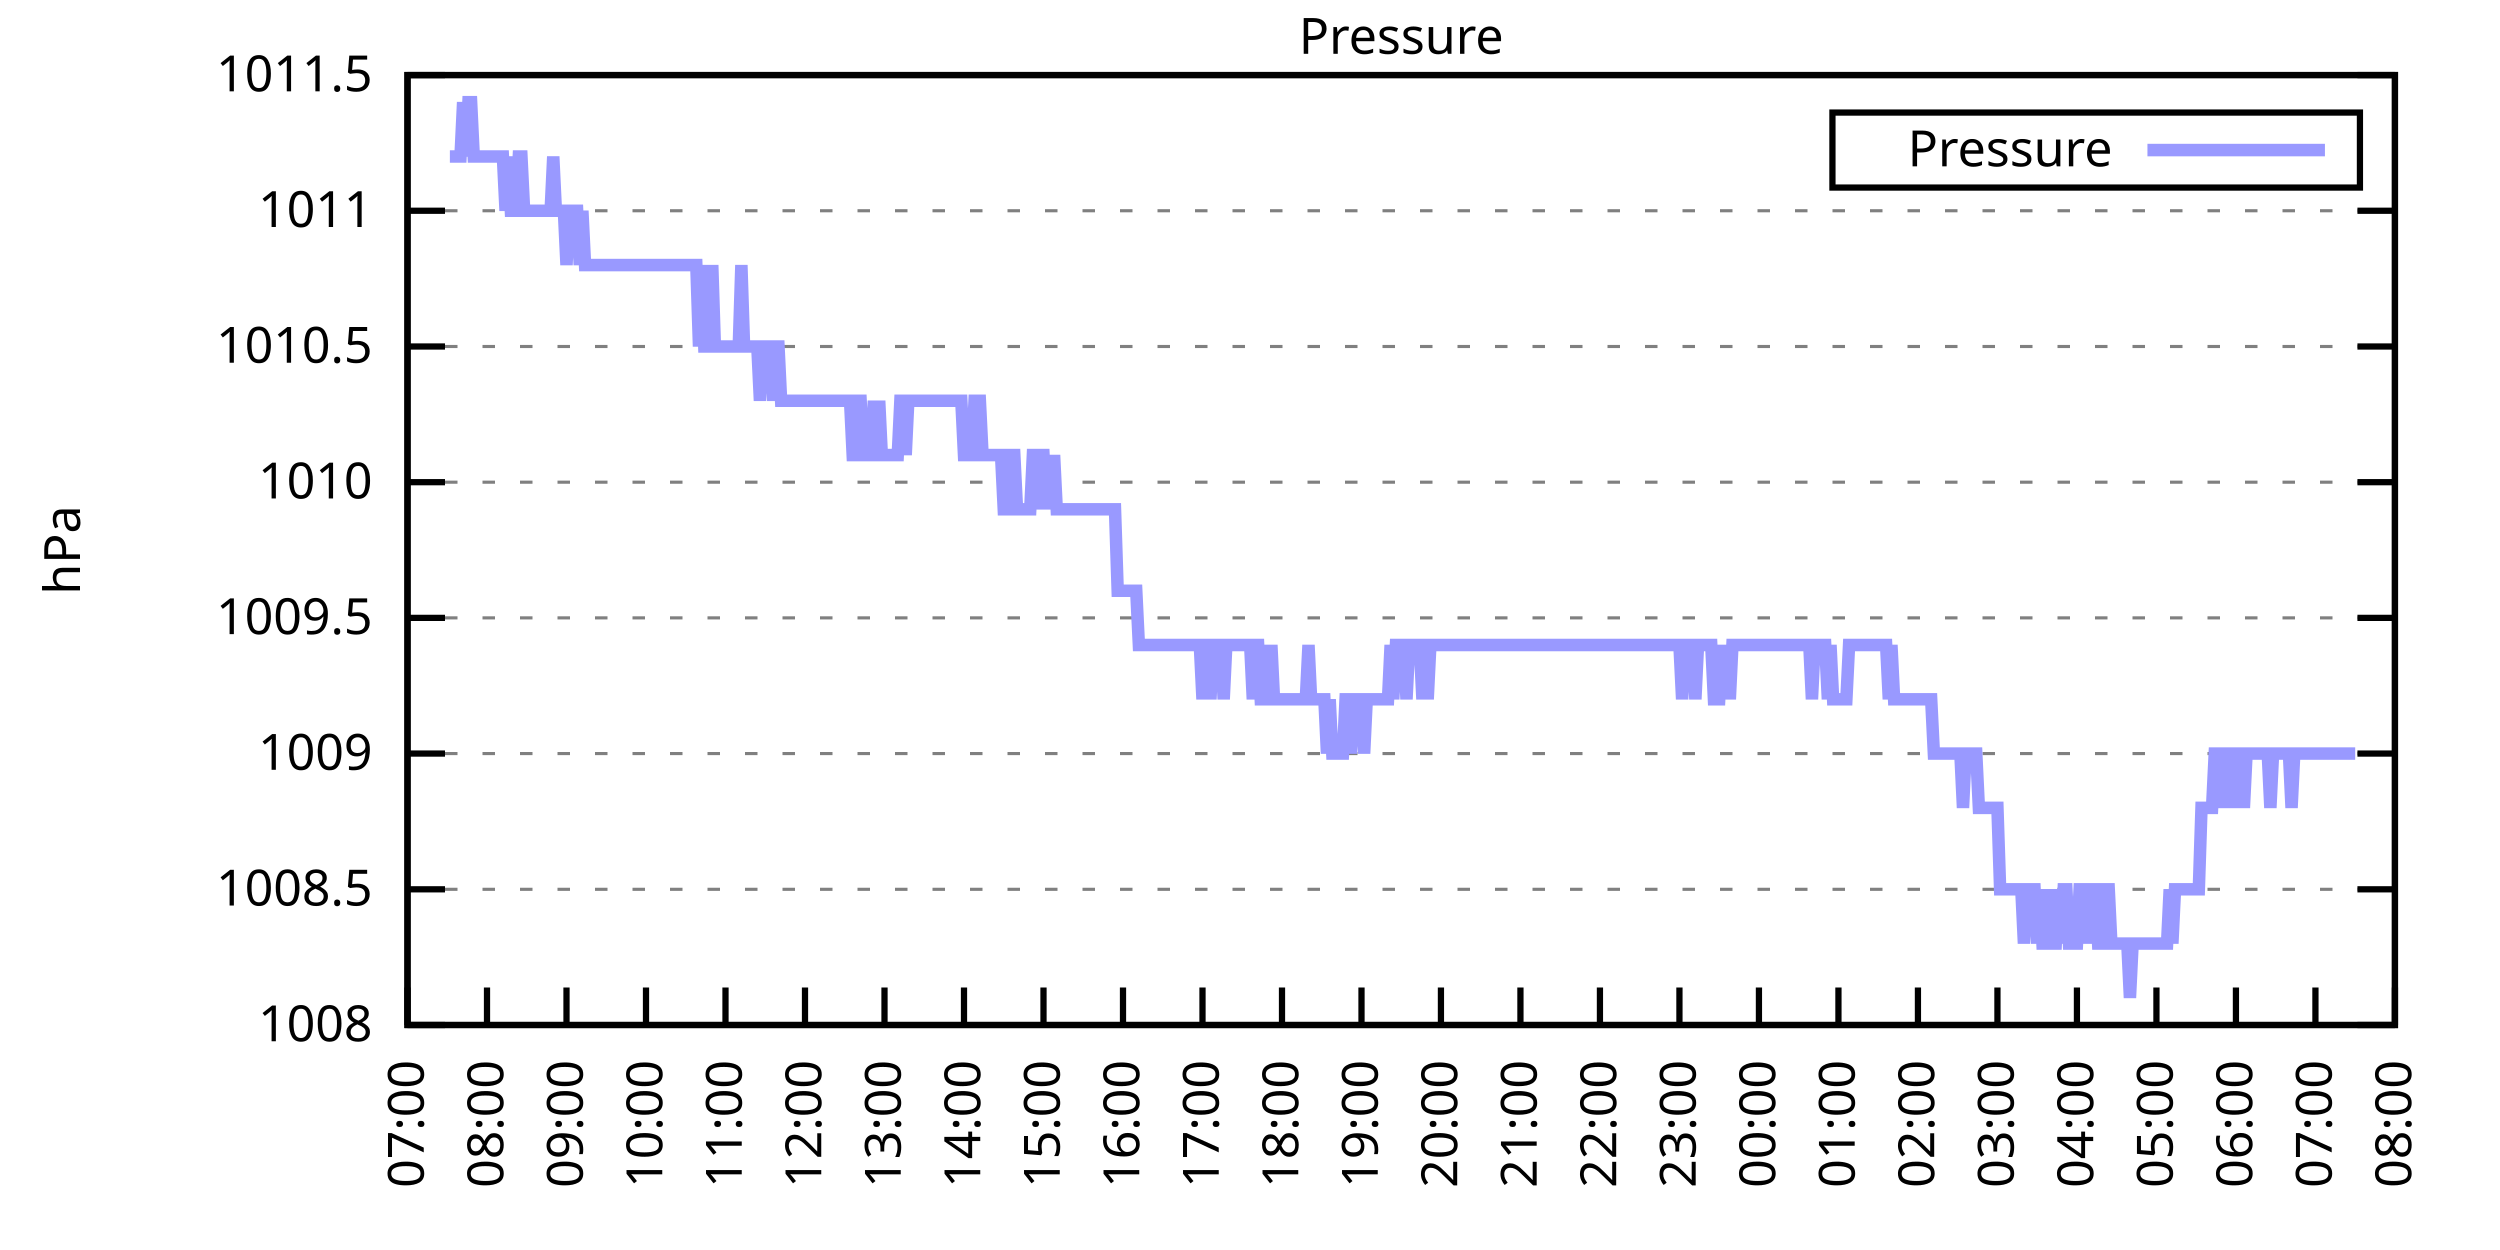
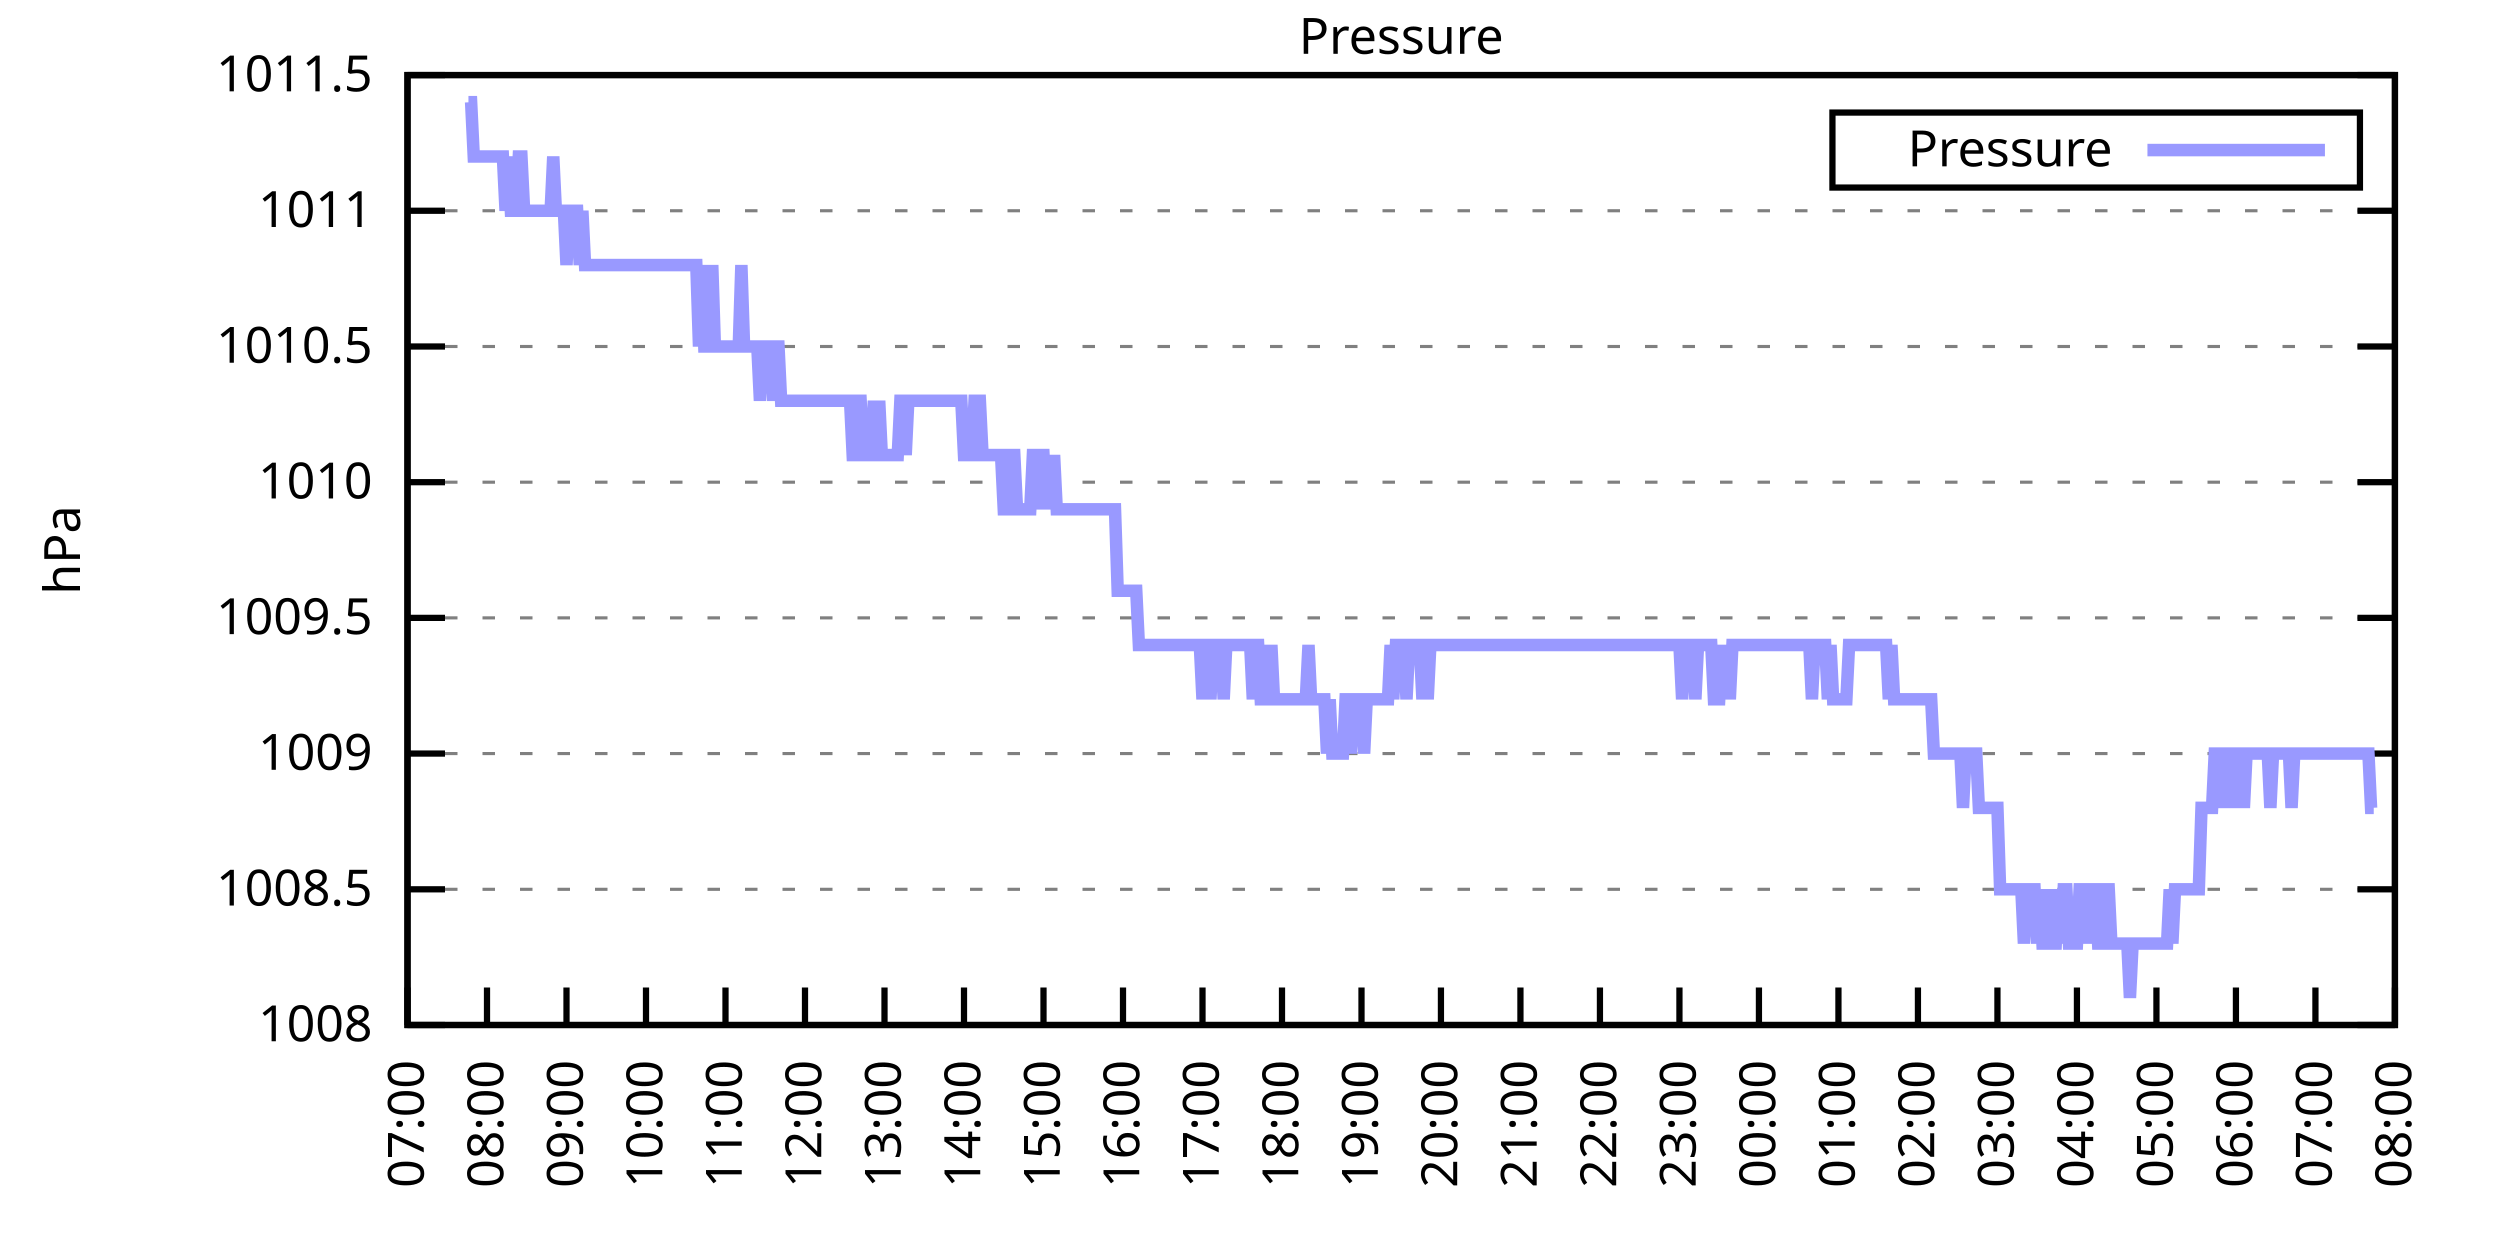
<svg xmlns="http://www.w3.org/2000/svg" xmlns:xlink="http://www.w3.org/1999/xlink" width="400" height="200" viewBox="0 0 400 200">
  <g id="gnuplot_canvas">
    <rect x="0" y="0" width="400" height="200" fill="none" />
    <defs>
      <circle id="gpDot" r="0.5" stroke-width="0.5" stroke="currentColor" />
      <path id="gpPt0" stroke-width="0.333" stroke="currentColor" d="M-1,0 h2 M0,-1 v2" />
      <path id="gpPt1" stroke-width="0.333" stroke="currentColor" d="M-1,-1 L1,1 M1,-1 L-1,1" />
      <path id="gpPt2" stroke-width="0.333" stroke="currentColor" d="M-1,0 L1,0 M0,-1 L0,1 M-1,-1 L1,1 M-1,1 L1,-1" />
      <rect id="gpPt3" stroke-width="0.333" stroke="currentColor" x="-1" y="-1" width="2" height="2" />
      <rect id="gpPt4" stroke-width="0.333" stroke="currentColor" fill="currentColor" x="-1" y="-1" width="2" height="2" />
      <circle id="gpPt5" stroke-width="0.333" stroke="currentColor" cx="0" cy="0" r="1" />
      <use xlink:href="#gpPt5" id="gpPt6" fill="currentColor" stroke="none" />
      <path id="gpPt7" stroke-width="0.333" stroke="currentColor" d="M0,-1.33 L-1.33,0.67 L1.33,0.67 z" />
      <use xlink:href="#gpPt7" id="gpPt8" fill="currentColor" stroke="none" />
      <use xlink:href="#gpPt7" id="gpPt9" stroke="currentColor" transform="rotate(180)" />
      <use xlink:href="#gpPt9" id="gpPt10" fill="currentColor" stroke="none" />
      <use xlink:href="#gpPt3" id="gpPt11" stroke="currentColor" transform="rotate(45)" />
      <use xlink:href="#gpPt11" id="gpPt12" fill="currentColor" stroke="none" />
      <path id="gpPt13" stroke-width="0.333" stroke="currentColor" d="M0,1.330 L1.265,0.411 L0.782,-1.067 L-0.782,-1.076 L-1.265,0.411 z" />
      <use xlink:href="#gpPt13" id="gpPt14" fill="currentColor" stroke="none" />
      <filter id="textbox" filterUnits="objectBoundingBox" x="0" y="0" height="1" width="1">
        <feFlood flood-color="white" flood-opacity="1" result="bgnd" />
        <feComposite in="SourceGraphic" in2="bgnd" operator="atop" />
      </filter>
      <filter id="greybox" filterUnits="objectBoundingBox" x="0" y="0" height="1" width="1">
        <feFlood flood-color="lightgrey" flood-opacity="1" result="grey" />
        <feComposite in="SourceGraphic" in2="grey" operator="atop" />
      </filter>
    </defs>
    <g fill="none" color="white" stroke="currentColor" stroke-width="1.00" stroke-linecap="butt" stroke-linejoin="miter">
</g>
    <g fill="none" color="black" stroke="currentColor" stroke-width="1.00" stroke-linecap="butt" stroke-linejoin="miter">
      <g stroke="none" shape-rendering="crispEdges">
        <polygon fill="rgb(255, 255, 255)" points="65.20,164.00 383.18,164.00 383.18,12.02 65.20,12.02 " />
      </g>
    </g>
    <g fill="none" color="black" stroke="currentColor" stroke-width="1.00" stroke-linecap="butt" stroke-linejoin="miter">
</g>
    <g fill="none" color="black" stroke="black" stroke-width="0.50" stroke-linecap="butt" stroke-linejoin="miter">
</g>
    <g fill="none" color="gray" stroke="currentColor" stroke-width="0.50" stroke-linecap="butt" stroke-linejoin="miter">
      <path stroke="gray" stroke-dasharray="2,4" class="gridline" d="M65.20,164.00 L383.19,164.00  " />
    </g>
    <g fill="none" color="gray" stroke="gray" stroke-width="1.00" stroke-linecap="butt" stroke-linejoin="miter">
</g>
    <g fill="none" color="black" stroke="currentColor" stroke-width="1.00" stroke-linecap="butt" stroke-linejoin="miter">
      <path stroke="black" d="M65.20,164.00 L71.20,164.00 M383.19,164.00 L377.19,164.00  " />
      <g transform="translate(59.60,166.60)" stroke="none" fill="black" font-family="Sans" font-size="8.00" text-anchor="end">
        <text>
          <tspan font-family="Sans"> 1008</tspan>
        </text>
      </g>
    </g>
    <g fill="none" color="black" stroke="currentColor" stroke-width="1.00" stroke-linecap="butt" stroke-linejoin="miter">
</g>
    <g fill="none" color="black" stroke="black" stroke-width="0.50" stroke-linecap="butt" stroke-linejoin="miter">
</g>
    <g fill="none" color="gray" stroke="currentColor" stroke-width="0.50" stroke-linecap="butt" stroke-linejoin="miter">
      <path stroke="gray" stroke-dasharray="2,4" class="gridline" d="M65.20,142.29 L383.19,142.29  " />
    </g>
    <g fill="none" color="gray" stroke="gray" stroke-width="1.00" stroke-linecap="butt" stroke-linejoin="miter">
</g>
    <g fill="none" color="black" stroke="currentColor" stroke-width="1.00" stroke-linecap="butt" stroke-linejoin="miter">
      <path stroke="black" d="M65.20,142.29 L71.20,142.29 M383.19,142.29 L377.19,142.29  " />
      <g transform="translate(59.60,144.89)" stroke="none" fill="black" font-family="Sans" font-size="8.00" text-anchor="end">
        <text>
          <tspan font-family="Sans"> 1008.5</tspan>
        </text>
      </g>
    </g>
    <g fill="none" color="black" stroke="currentColor" stroke-width="1.00" stroke-linecap="butt" stroke-linejoin="miter">
</g>
    <g fill="none" color="black" stroke="black" stroke-width="0.50" stroke-linecap="butt" stroke-linejoin="miter">
</g>
    <g fill="none" color="gray" stroke="currentColor" stroke-width="0.50" stroke-linecap="butt" stroke-linejoin="miter">
      <path stroke="gray" stroke-dasharray="2,4" class="gridline" d="M65.20,120.57 L383.19,120.57  " />
    </g>
    <g fill="none" color="gray" stroke="gray" stroke-width="1.00" stroke-linecap="butt" stroke-linejoin="miter">
</g>
    <g fill="none" color="black" stroke="currentColor" stroke-width="1.00" stroke-linecap="butt" stroke-linejoin="miter">
      <path stroke="black" d="M65.20,120.57 L71.20,120.57 M383.19,120.57 L377.19,120.57  " />
      <g transform="translate(59.60,123.17)" stroke="none" fill="black" font-family="Sans" font-size="8.00" text-anchor="end">
        <text>
          <tspan font-family="Sans"> 1009</tspan>
        </text>
      </g>
    </g>
    <g fill="none" color="black" stroke="currentColor" stroke-width="1.00" stroke-linecap="butt" stroke-linejoin="miter">
</g>
    <g fill="none" color="black" stroke="black" stroke-width="0.50" stroke-linecap="butt" stroke-linejoin="miter">
</g>
    <g fill="none" color="gray" stroke="currentColor" stroke-width="0.50" stroke-linecap="butt" stroke-linejoin="miter">
      <path stroke="gray" stroke-dasharray="2,4" class="gridline" d="M65.20,98.86 L383.19,98.86  " />
    </g>
    <g fill="none" color="gray" stroke="gray" stroke-width="1.00" stroke-linecap="butt" stroke-linejoin="miter">
</g>
    <g fill="none" color="black" stroke="currentColor" stroke-width="1.00" stroke-linecap="butt" stroke-linejoin="miter">
      <path stroke="black" d="M65.20,98.86 L71.20,98.86 M383.19,98.86 L377.19,98.86  " />
      <g transform="translate(59.60,101.46)" stroke="none" fill="black" font-family="Sans" font-size="8.00" text-anchor="end">
        <text>
          <tspan font-family="Sans"> 1009.5</tspan>
        </text>
      </g>
    </g>
    <g fill="none" color="black" stroke="currentColor" stroke-width="1.00" stroke-linecap="butt" stroke-linejoin="miter">
</g>
    <g fill="none" color="black" stroke="black" stroke-width="0.50" stroke-linecap="butt" stroke-linejoin="miter">
</g>
    <g fill="none" color="gray" stroke="currentColor" stroke-width="0.50" stroke-linecap="butt" stroke-linejoin="miter">
      <path stroke="gray" stroke-dasharray="2,4" class="gridline" d="M65.20,77.15 L383.19,77.15  " />
    </g>
    <g fill="none" color="gray" stroke="gray" stroke-width="1.00" stroke-linecap="butt" stroke-linejoin="miter">
</g>
    <g fill="none" color="black" stroke="currentColor" stroke-width="1.00" stroke-linecap="butt" stroke-linejoin="miter">
      <path stroke="black" d="M65.20,77.15 L71.20,77.15 M383.19,77.15 L377.19,77.15  " />
      <g transform="translate(59.60,79.75)" stroke="none" fill="black" font-family="Sans" font-size="8.00" text-anchor="end">
        <text>
          <tspan font-family="Sans"> 1010</tspan>
        </text>
      </g>
    </g>
    <g fill="none" color="black" stroke="currentColor" stroke-width="1.00" stroke-linecap="butt" stroke-linejoin="miter">
</g>
    <g fill="none" color="black" stroke="black" stroke-width="0.50" stroke-linecap="butt" stroke-linejoin="miter">
</g>
    <g fill="none" color="gray" stroke="currentColor" stroke-width="0.50" stroke-linecap="butt" stroke-linejoin="miter">
      <path stroke="gray" stroke-dasharray="2,4" class="gridline" d="M65.20,55.44 L383.19,55.44  " />
    </g>
    <g fill="none" color="gray" stroke="gray" stroke-width="1.00" stroke-linecap="butt" stroke-linejoin="miter">
</g>
    <g fill="none" color="black" stroke="currentColor" stroke-width="1.00" stroke-linecap="butt" stroke-linejoin="miter">
      <path stroke="black" d="M65.20,55.44 L71.20,55.44 M383.19,55.44 L377.19,55.44  " />
      <g transform="translate(59.60,58.04)" stroke="none" fill="black" font-family="Sans" font-size="8.00" text-anchor="end">
        <text>
          <tspan font-family="Sans"> 1010.5</tspan>
        </text>
      </g>
    </g>
    <g fill="none" color="black" stroke="currentColor" stroke-width="1.00" stroke-linecap="butt" stroke-linejoin="miter">
</g>
    <g fill="none" color="black" stroke="black" stroke-width="0.50" stroke-linecap="butt" stroke-linejoin="miter">
</g>
    <g fill="none" color="gray" stroke="currentColor" stroke-width="0.50" stroke-linecap="butt" stroke-linejoin="miter">
      <path stroke="gray" stroke-dasharray="2,4" class="gridline" d="M65.20,33.72 L383.19,33.72  " />
    </g>
    <g fill="none" color="gray" stroke="gray" stroke-width="1.00" stroke-linecap="butt" stroke-linejoin="miter">
</g>
    <g fill="none" color="black" stroke="currentColor" stroke-width="1.00" stroke-linecap="butt" stroke-linejoin="miter">
      <path stroke="black" d="M65.20,33.72 L71.20,33.72 M383.19,33.72 L377.19,33.72  " />
      <g transform="translate(59.60,36.32)" stroke="none" fill="black" font-family="Sans" font-size="8.00" text-anchor="end">
        <text>
          <tspan font-family="Sans"> 1011</tspan>
        </text>
      </g>
    </g>
    <g fill="none" color="black" stroke="currentColor" stroke-width="1.00" stroke-linecap="butt" stroke-linejoin="miter">
</g>
    <g fill="none" color="black" stroke="black" stroke-width="0.50" stroke-linecap="butt" stroke-linejoin="miter">
</g>
    <g fill="none" color="gray" stroke="currentColor" stroke-width="0.50" stroke-linecap="butt" stroke-linejoin="miter">
      <path stroke="gray" stroke-dasharray="2,4" class="gridline" d="M65.20,12.01 L383.19,12.01  " />
    </g>
    <g fill="none" color="gray" stroke="gray" stroke-width="1.00" stroke-linecap="butt" stroke-linejoin="miter">
</g>
    <g fill="none" color="black" stroke="currentColor" stroke-width="1.00" stroke-linecap="butt" stroke-linejoin="miter">
      <path stroke="black" d="M65.20,12.01 L71.20,12.01 M383.19,12.01 L377.19,12.01  " />
      <g transform="translate(59.60,14.61)" stroke="none" fill="black" font-family="Sans" font-size="8.00" text-anchor="end">
        <text>
          <tspan font-family="Sans"> 1011.5</tspan>
        </text>
      </g>
    </g>
    <g fill="none" color="black" stroke="currentColor" stroke-width="1.00" stroke-linecap="butt" stroke-linejoin="miter">
      <path stroke="black" d="M65.20,164.00 L65.20,158.00  " />
      <g transform="translate(67.80,169.60) rotate(270.00)" stroke="none" fill="black" font-family="Sans" font-size="8.00" text-anchor="end">
        <text>
          <tspan font-family="Sans">07:00</tspan>
        </text>
      </g>
    </g>
    <g fill="none" color="black" stroke="currentColor" stroke-width="1.00" stroke-linecap="butt" stroke-linejoin="miter">
      <path stroke="black" d="M77.92,164.00 L77.92,158.00  " />
      <g transform="translate(80.52,169.60) rotate(270.00)" stroke="none" fill="black" font-family="Sans" font-size="8.00" text-anchor="end">
        <text>
          <tspan font-family="Sans">08:00</tspan>
        </text>
      </g>
    </g>
    <g fill="none" color="black" stroke="currentColor" stroke-width="1.00" stroke-linecap="butt" stroke-linejoin="miter">
      <path stroke="black" d="M90.64,164.00 L90.64,158.00  " />
      <g transform="translate(93.24,169.60) rotate(270.00)" stroke="none" fill="black" font-family="Sans" font-size="8.00" text-anchor="end">
        <text>
          <tspan font-family="Sans">09:00</tspan>
        </text>
      </g>
    </g>
    <g fill="none" color="black" stroke="currentColor" stroke-width="1.00" stroke-linecap="butt" stroke-linejoin="miter">
      <path stroke="black" d="M103.36,164.00 L103.36,158.00  " />
      <g transform="translate(105.96,169.60) rotate(270.00)" stroke="none" fill="black" font-family="Sans" font-size="8.00" text-anchor="end">
        <text>
          <tspan font-family="Sans">10:00</tspan>
        </text>
      </g>
    </g>
    <g fill="none" color="black" stroke="currentColor" stroke-width="1.00" stroke-linecap="butt" stroke-linejoin="miter">
      <path stroke="black" d="M116.08,164.00 L116.08,158.00  " />
      <g transform="translate(118.68,169.60) rotate(270.00)" stroke="none" fill="black" font-family="Sans" font-size="8.00" text-anchor="end">
        <text>
          <tspan font-family="Sans">11:00</tspan>
        </text>
      </g>
    </g>
    <g fill="none" color="black" stroke="currentColor" stroke-width="1.00" stroke-linecap="butt" stroke-linejoin="miter">
      <path stroke="black" d="M128.80,164.00 L128.80,158.00  " />
      <g transform="translate(131.40,169.60) rotate(270.00)" stroke="none" fill="black" font-family="Sans" font-size="8.00" text-anchor="end">
        <text>
          <tspan font-family="Sans">12:00</tspan>
        </text>
      </g>
    </g>
    <g fill="none" color="black" stroke="currentColor" stroke-width="1.00" stroke-linecap="butt" stroke-linejoin="miter">
      <path stroke="black" d="M141.52,164.00 L141.52,158.00  " />
      <g transform="translate(144.12,169.60) rotate(270.00)" stroke="none" fill="black" font-family="Sans" font-size="8.00" text-anchor="end">
        <text>
          <tspan font-family="Sans">13:00</tspan>
        </text>
      </g>
    </g>
    <g fill="none" color="black" stroke="currentColor" stroke-width="1.00" stroke-linecap="butt" stroke-linejoin="miter">
      <path stroke="black" d="M154.24,164.00 L154.24,158.00  " />
      <g transform="translate(156.84,169.60) rotate(270.00)" stroke="none" fill="black" font-family="Sans" font-size="8.00" text-anchor="end">
        <text>
          <tspan font-family="Sans">14:00</tspan>
        </text>
      </g>
    </g>
    <g fill="none" color="black" stroke="currentColor" stroke-width="1.00" stroke-linecap="butt" stroke-linejoin="miter">
      <path stroke="black" d="M166.96,164.00 L166.96,158.00  " />
      <g transform="translate(169.56,169.60) rotate(270.00)" stroke="none" fill="black" font-family="Sans" font-size="8.00" text-anchor="end">
        <text>
          <tspan font-family="Sans">15:00</tspan>
        </text>
      </g>
    </g>
    <g fill="none" color="black" stroke="currentColor" stroke-width="1.00" stroke-linecap="butt" stroke-linejoin="miter">
      <path stroke="black" d="M179.68,164.00 L179.68,158.00  " />
      <g transform="translate(182.28,169.60) rotate(270.00)" stroke="none" fill="black" font-family="Sans" font-size="8.00" text-anchor="end">
        <text>
          <tspan font-family="Sans">16:00</tspan>
        </text>
      </g>
    </g>
    <g fill="none" color="black" stroke="currentColor" stroke-width="1.00" stroke-linecap="butt" stroke-linejoin="miter">
      <path stroke="black" d="M192.40,164.00 L192.40,158.00  " />
      <g transform="translate(195.00,169.60) rotate(270.00)" stroke="none" fill="black" font-family="Sans" font-size="8.00" text-anchor="end">
        <text>
          <tspan font-family="Sans">17:00</tspan>
        </text>
      </g>
    </g>
    <g fill="none" color="black" stroke="currentColor" stroke-width="1.00" stroke-linecap="butt" stroke-linejoin="miter">
      <path stroke="black" d="M205.12,164.00 L205.12,158.00  " />
      <g transform="translate(207.72,169.60) rotate(270.00)" stroke="none" fill="black" font-family="Sans" font-size="8.00" text-anchor="end">
        <text>
          <tspan font-family="Sans">18:00</tspan>
        </text>
      </g>
    </g>
    <g fill="none" color="black" stroke="currentColor" stroke-width="1.00" stroke-linecap="butt" stroke-linejoin="miter">
      <path stroke="black" d="M217.84,164.00 L217.84,158.00  " />
      <g transform="translate(220.44,169.60) rotate(270.00)" stroke="none" fill="black" font-family="Sans" font-size="8.00" text-anchor="end">
        <text>
          <tspan font-family="Sans">19:00</tspan>
        </text>
      </g>
    </g>
    <g fill="none" color="black" stroke="currentColor" stroke-width="1.00" stroke-linecap="butt" stroke-linejoin="miter">
      <path stroke="black" d="M230.55,164.00 L230.55,158.00  " />
      <g transform="translate(233.15,169.60) rotate(270.00)" stroke="none" fill="black" font-family="Sans" font-size="8.00" text-anchor="end">
        <text>
          <tspan font-family="Sans">20:00</tspan>
        </text>
      </g>
    </g>
    <g fill="none" color="black" stroke="currentColor" stroke-width="1.00" stroke-linecap="butt" stroke-linejoin="miter">
      <path stroke="black" d="M243.27,164.00 L243.27,158.00  " />
      <g transform="translate(245.87,169.60) rotate(270.00)" stroke="none" fill="black" font-family="Sans" font-size="8.00" text-anchor="end">
        <text>
          <tspan font-family="Sans">21:00</tspan>
        </text>
      </g>
    </g>
    <g fill="none" color="black" stroke="currentColor" stroke-width="1.00" stroke-linecap="butt" stroke-linejoin="miter">
      <path stroke="black" d="M255.99,164.00 L255.99,158.00  " />
      <g transform="translate(258.59,169.60) rotate(270.00)" stroke="none" fill="black" font-family="Sans" font-size="8.00" text-anchor="end">
        <text>
          <tspan font-family="Sans">22:00</tspan>
        </text>
      </g>
    </g>
    <g fill="none" color="black" stroke="currentColor" stroke-width="1.00" stroke-linecap="butt" stroke-linejoin="miter">
      <path stroke="black" d="M268.71,164.00 L268.71,158.00  " />
      <g transform="translate(271.31,169.60) rotate(270.00)" stroke="none" fill="black" font-family="Sans" font-size="8.00" text-anchor="end">
        <text>
          <tspan font-family="Sans">23:00</tspan>
        </text>
      </g>
    </g>
    <g fill="none" color="black" stroke="currentColor" stroke-width="1.00" stroke-linecap="butt" stroke-linejoin="miter">
      <path stroke="black" d="M281.43,164.00 L281.43,158.00  " />
      <g transform="translate(284.03,169.60) rotate(270.00)" stroke="none" fill="black" font-family="Sans" font-size="8.00" text-anchor="end">
        <text>
          <tspan font-family="Sans">00:00</tspan>
        </text>
      </g>
    </g>
    <g fill="none" color="black" stroke="currentColor" stroke-width="1.00" stroke-linecap="butt" stroke-linejoin="miter">
      <path stroke="black" d="M294.15,164.00 L294.15,158.00  " />
      <g transform="translate(296.75,169.60) rotate(270.00)" stroke="none" fill="black" font-family="Sans" font-size="8.00" text-anchor="end">
        <text>
          <tspan font-family="Sans">01:00</tspan>
        </text>
      </g>
    </g>
    <g fill="none" color="black" stroke="currentColor" stroke-width="1.00" stroke-linecap="butt" stroke-linejoin="miter">
      <path stroke="black" d="M306.87,164.00 L306.87,158.00  " />
      <g transform="translate(309.47,169.60) rotate(270.00)" stroke="none" fill="black" font-family="Sans" font-size="8.00" text-anchor="end">
        <text>
          <tspan font-family="Sans">02:00</tspan>
        </text>
      </g>
    </g>
    <g fill="none" color="black" stroke="currentColor" stroke-width="1.00" stroke-linecap="butt" stroke-linejoin="miter">
      <path stroke="black" d="M319.59,164.00 L319.59,158.00  " />
      <g transform="translate(322.19,169.60) rotate(270.00)" stroke="none" fill="black" font-family="Sans" font-size="8.00" text-anchor="end">
        <text>
          <tspan font-family="Sans">03:00</tspan>
        </text>
      </g>
    </g>
    <g fill="none" color="black" stroke="currentColor" stroke-width="1.00" stroke-linecap="butt" stroke-linejoin="miter">
      <path stroke="black" d="M332.31,164.00 L332.31,158.00  " />
      <g transform="translate(334.91,169.60) rotate(270.00)" stroke="none" fill="black" font-family="Sans" font-size="8.00" text-anchor="end">
        <text>
          <tspan font-family="Sans">04:00</tspan>
        </text>
      </g>
    </g>
    <g fill="none" color="black" stroke="currentColor" stroke-width="1.00" stroke-linecap="butt" stroke-linejoin="miter">
      <path stroke="black" d="M345.03,164.00 L345.03,158.00  " />
      <g transform="translate(347.63,169.60) rotate(270.00)" stroke="none" fill="black" font-family="Sans" font-size="8.00" text-anchor="end">
        <text>
          <tspan font-family="Sans">05:00</tspan>
        </text>
      </g>
    </g>
    <g fill="none" color="black" stroke="currentColor" stroke-width="1.00" stroke-linecap="butt" stroke-linejoin="miter">
      <path stroke="black" d="M357.75,164.00 L357.75,158.00  " />
      <g transform="translate(360.35,169.60) rotate(270.00)" stroke="none" fill="black" font-family="Sans" font-size="8.00" text-anchor="end">
        <text>
          <tspan font-family="Sans">06:00</tspan>
        </text>
      </g>
    </g>
    <g fill="none" color="black" stroke="currentColor" stroke-width="1.00" stroke-linecap="butt" stroke-linejoin="miter">
      <path stroke="black" d="M370.47,164.00 L370.47,158.00  " />
      <g transform="translate(373.07,169.60) rotate(270.00)" stroke="none" fill="black" font-family="Sans" font-size="8.00" text-anchor="end">
        <text>
          <tspan font-family="Sans">07:00</tspan>
        </text>
      </g>
    </g>
    <g fill="none" color="black" stroke="currentColor" stroke-width="1.00" stroke-linecap="butt" stroke-linejoin="miter">
      <path stroke="black" d="M383.19,164.00 L383.19,158.00  " />
      <g transform="translate(385.79,169.60) rotate(270.00)" stroke="none" fill="black" font-family="Sans" font-size="8.00" text-anchor="end">
        <text>
          <tspan font-family="Sans">08:00</tspan>
        </text>
      </g>
    </g>
    <g fill="none" color="black" stroke="currentColor" stroke-width="1.00" stroke-linecap="butt" stroke-linejoin="miter">
</g>
    <g fill="none" color="black" stroke="currentColor" stroke-width="1.00" stroke-linecap="butt" stroke-linejoin="miter">
      <path stroke="black" d="M65.20,12.01 L65.20,164.00 L383.19,164.00 L383.19,12.01 L65.20,12.01 Z  " />
    </g>
    <g fill="none" color="black" stroke="currentColor" stroke-width="1.00" stroke-linecap="butt" stroke-linejoin="miter">
</g>
    <g fill="none" color="black" stroke="currentColor" stroke-width="1.00" stroke-linecap="butt" stroke-linejoin="miter">
      <path stroke="black" d="M293.19,30.01 L293.19,18.01 L377.59,18.01 L377.59,30.01 L293.19,30.01 Z  " />
    </g>
    <g id="Pressure_plot_1">
      <g fill="none" color="white" stroke="black" stroke-width="2.00" stroke-linecap="butt" stroke-linejoin="miter">
</g>
      <g fill="none" color="black" stroke="currentColor" stroke-width="2.00" stroke-linecap="butt" stroke-linejoin="miter">
        <g transform="translate(337.99,26.61)" stroke="none" fill="black" font-family="Sans" font-size="8.00" text-anchor="end">
          <text>
            <tspan font-family="Sans">Pressure</tspan>
          </text>
        </g>
      </g>
      <g fill="none" color="black" stroke="currentColor" stroke-width="2.00" stroke-linecap="butt" stroke-linejoin="miter">
-         <path stroke="rgb(153, 153, 255)" d="M343.59,24.01 L371.99,24.01 M71.98,25.04 L72.41,25.04 L72.83,25.04 L73.26,25.04 L73.68,25.04 L74.10,16.35   L74.53,25.04 L74.95,16.35 L75.38,16.35 L75.80,25.04 L76.22,25.04 L76.65,25.04 L77.07,25.04 L77.50,25.04   L77.92,25.04 L78.34,25.04 L78.77,25.04 L79.19,25.04 L79.62,25.04 L80.04,25.04 L80.46,25.04 L80.89,33.72   L81.31,25.04 L81.74,33.72 L82.16,33.72 L82.58,33.72 L83.01,25.04 L83.43,25.04 L83.86,33.72 L84.28,33.72   L84.70,33.72 L85.13,33.72 L85.55,33.72 L85.98,33.72 L86.40,33.72 L86.82,33.72 L87.25,33.72 L87.67,33.72   L88.10,33.72 L88.52,25.04 L88.94,33.72 L89.37,33.72 L89.79,33.72 L90.22,33.72 L90.64,42.41 L91.06,33.72   L91.49,33.72 L91.91,33.72 L92.34,33.72 L92.76,42.41 L93.18,33.72 L93.61,42.41 L94.03,42.41 L94.46,42.41   L94.88,42.41 L95.30,42.41 L95.73,42.41 L96.15,42.41 L96.58,42.41 L97.00,42.41 L97.42,42.41 L97.85,42.41   L98.27,42.41 L98.69,42.41 L99.12,42.41 L99.54,42.41 L99.97,42.41 L100.39,42.41 L100.81,42.41 L101.24,42.41   L101.66,42.41 L102.09,42.41 L102.51,42.41 L102.93,42.41 L103.36,42.41 L103.78,42.41 L104.21,42.41 L104.63,42.41   L105.05,42.41 L105.48,42.41 L105.90,42.41 L106.33,42.41 L106.75,42.41 L107.17,42.41 L107.60,42.41 L108.02,42.41   L108.45,42.41 L108.87,42.41 L109.29,42.41 L109.72,42.41 L110.14,42.41 L110.57,42.41 L110.99,42.41 L111.41,42.41   L111.84,55.44 L112.26,42.41 L112.69,55.44 L113.11,55.44 L113.53,55.44 L113.96,42.41 L114.38,55.44 L114.81,55.44   L115.23,55.44 L115.65,55.44 L116.08,55.44 L116.50,55.44 L116.93,55.44 L117.35,55.44 L117.77,55.44 L118.20,55.44   L118.62,42.41 L119.05,55.44 L119.47,55.44 L119.89,55.44 L120.32,55.44 L120.74,55.44 L121.17,55.44 L121.59,64.12   L122.01,55.44 L122.44,55.44 L122.86,55.44 L123.29,55.44 L123.71,64.12 L124.13,55.44 L124.56,55.44 L124.98,64.12   L125.41,64.12 L125.83,64.12 L126.25,64.12 L126.68,64.12 L127.10,64.12 L127.53,64.12 L127.95,64.12 L128.37,64.12   L128.80,64.12 L129.22,64.12 L129.65,64.12 L130.07,64.12 L130.49,64.12 L130.92,64.12 L131.34,64.12 L131.77,64.12   L132.19,64.12 L132.61,64.12 L133.04,64.12 L133.46,64.12 L133.89,64.12 L134.31,64.12 L134.73,64.12 L135.16,64.12   L135.58,64.12 L136.01,64.12 L136.43,72.81 L136.85,72.81 L137.28,64.12 L137.70,64.12 L138.13,72.81 L138.55,72.81   L138.97,72.81 L139.40,72.81 L139.82,64.12 L140.25,72.81 L140.67,64.12 L141.09,72.81 L141.52,72.81 L141.94,72.81   L142.37,72.81 L142.79,72.81 L143.21,72.81 L143.64,72.81 L144.06,64.12 L144.49,64.12 L144.91,72.81 L145.33,64.12   L145.76,64.12 L146.18,64.12 L146.61,64.12 L147.03,64.12 L147.45,64.12 L147.88,64.12 L148.30,64.12 L148.73,64.12   L149.15,64.12 L149.57,64.12 L150.00,64.12 L150.42,64.12 L150.85,64.12 L151.27,64.12 L151.69,64.12 L152.12,64.12   L152.54,64.12 L152.97,64.12 L153.39,64.12 L153.81,64.12 L154.24,72.81 L154.66,72.81 L155.09,72.81 L155.51,72.81   L155.93,64.12 L156.36,64.12 L156.78,64.12 L157.21,72.81 L157.63,72.81 L158.05,72.81 L158.48,72.81 L158.90,72.81   L159.33,72.81 L159.75,72.81 L160.17,72.81 L160.60,81.49 L161.02,81.49 L161.44,81.49 L161.87,72.81 L162.29,72.81   L162.72,81.49 L163.14,81.49 L163.56,81.49 L163.99,81.49 L164.41,81.49 L164.84,81.49 L165.26,72.81 L165.68,72.81   L166.11,81.49 L166.53,72.81 L166.96,72.81 L167.38,81.49 L167.80,72.81 L168.23,81.49 L168.65,72.81 L169.08,81.49   L169.50,81.49 L169.92,81.49 L170.35,81.49 L170.77,81.49 L171.20,81.49 L171.62,81.49 L172.04,81.49 L172.47,81.49   L172.89,81.49 L173.32,81.49 L173.74,81.49 L174.16,81.49 L174.59,81.49 L175.01,81.49 L175.44,81.49 L175.86,81.49   L176.28,81.49 L176.71,81.49 L177.13,81.49 L177.56,81.49 L177.98,81.49 L178.40,81.49 L178.83,94.52 L179.25,94.52   L179.68,94.52 L180.10,94.52 L180.52,94.52 L180.95,94.52 L181.37,94.52 L181.80,94.52 L182.22,103.20 L182.64,103.20   L183.07,103.20 L183.49,103.20 L183.92,103.20 L184.34,103.20 L184.76,103.20 L185.19,103.20 L185.61,103.20 L186.04,103.20   L186.46,103.20 L186.88,103.20 L187.31,103.20 L187.73,103.20 L188.16,103.20 L188.58,103.20 L189.00,103.20 L189.43,103.20   L189.85,103.20 L190.28,103.20 L190.70,103.20 L191.12,103.20 L191.55,103.20 L191.97,103.20 L192.40,111.89 L192.82,103.20   L193.24,103.20 L193.67,111.89 L194.09,103.20 L194.52,103.20 L194.94,103.20 L195.36,103.20 L195.79,111.89 L196.21,103.20   L196.64,103.20 L197.06,103.20 L197.48,103.20 L197.91,103.20 L198.33,103.20 L198.76,103.20 L199.18,103.20 L199.60,103.20   L200.03,103.20 L200.45,111.89 L200.88,103.20 L201.30,103.20 L201.72,111.89 L202.15,111.89 L202.57,103.20 L203.00,111.89   L203.42,103.20 L203.84,111.89 L204.27,111.89 L204.69,111.89 L205.12,111.89 L205.54,111.89 L205.96,111.89 L206.39,111.89   L206.81,111.89 L207.24,111.89 L207.66,111.89 L208.08,111.89 L208.51,111.89 L208.93,111.89 L209.36,103.20 L209.78,111.89   L210.20,111.89 L210.63,111.89 L211.05,111.89 L211.48,111.89 L211.90,111.89 L212.32,120.57 L212.75,111.89 L213.17,120.57   L213.60,120.57 L214.02,120.57 L214.44,120.57 L214.87,120.57 L215.29,111.89 L215.72,111.89 L216.14,120.57 L216.56,111.89   L216.99,111.89 L217.41,111.89 L217.84,111.89 L218.26,120.57 L218.68,111.89 L219.11,111.89 L219.53,111.89 L219.96,111.89   L220.38,111.89 L220.80,111.89 L221.23,111.89 L221.65,111.89 L222.08,111.89 L222.50,103.20 L222.92,111.89 L223.35,103.20   L223.77,103.20 L224.20,103.20 L224.62,103.20 L225.04,111.89 L225.47,103.20 L225.89,103.20 L226.31,103.20 L226.74,103.20   L227.16,103.20 L227.59,111.89 L228.01,103.20 L228.43,111.89 L228.86,103.20 L229.28,103.20 L229.71,103.20 L230.13,103.20   L230.55,103.20 L230.98,103.20 L231.40,103.20 L231.83,103.20 L232.25,103.20 L232.67,103.20 L233.10,103.20 L233.52,103.20   L233.95,103.20 L234.37,103.20 L234.79,103.20 L235.22,103.20 L235.64,103.20 L236.07,103.20 L236.49,103.20 L236.91,103.20   L237.34,103.20 L237.76,103.20 L238.19,103.20 L238.61,103.20 L239.03,103.20 L239.46,103.20 L239.88,103.20 L240.31,103.20   L240.73,103.20 L241.15,103.20 L241.58,103.20 L242.00,103.20 L242.43,103.20 L242.85,103.20 L243.27,103.20 L243.70,103.20   L244.12,103.20 L244.55,103.20 L244.97,103.20 L245.39,103.20 L245.82,103.20 L246.24,103.20 L246.67,103.20 L247.09,103.20   L247.51,103.20 L247.94,103.20 L248.36,103.20 L248.79,103.20 L249.21,103.20 L249.63,103.20 L250.06,103.20 L250.48,103.20   L250.91,103.20 L251.33,103.20 L251.75,103.20 L252.18,103.20 L252.60,103.20 L253.03,103.20 L253.45,103.20 L253.87,103.20   L254.30,103.20 L254.72,103.20 L255.15,103.20 L255.57,103.20 L255.99,103.20 L256.42,103.20 L256.84,103.20 L257.27,103.20   L257.69,103.20 L258.11,103.20 L258.54,103.20 L258.96,103.20 L259.39,103.20 L259.81,103.20 L260.23,103.20 L260.66,103.20   L261.08,103.20 L261.51,103.20 L261.93,103.20 L262.35,103.20 L262.78,103.20 L263.20,103.20 L263.63,103.20 L264.05,103.20   L264.47,103.20 L264.90,103.20 L265.32,103.20 L265.75,103.20 L266.17,103.20 L266.59,103.20 L267.02,103.20 L267.44,103.20   L267.87,103.20 L268.29,103.20 L268.71,103.20 L269.14,111.89 L269.56,103.20 L269.99,103.20 L270.41,103.20 L270.83,103.20   L271.26,111.89 L271.68,103.20 L272.11,103.20 L272.53,103.20 L272.95,103.20 L273.38,103.20 L273.80,103.20 L274.23,111.89   L274.65,111.89 L275.07,111.89 L275.50,103.20 L275.92,111.89 L276.35,103.20 L276.77,111.89 L277.19,103.20 L277.62,103.20   L278.04,103.20 L278.47,103.20 L278.89,103.20 L279.31,103.20 L279.74,103.20 L280.16,103.20 L280.59,103.20 L281.01,103.20   L281.43,103.20 L281.86,103.20 L282.28,103.20 L282.71,103.20 L283.13,103.20 L283.55,103.20 L283.98,103.20 L284.40,103.20   L284.83,103.20 L285.25,103.20 L285.67,103.20 L286.10,103.20 L286.52,103.20 L286.95,103.20 L287.37,103.20 L287.79,103.20   L288.22,103.20 L288.64,103.20 L289.06,103.20 L289.49,103.20 L289.91,111.89 L290.34,103.20 L290.76,103.20 L291.18,103.20   L291.61,103.20 L292.03,103.20 L292.46,111.89 L292.88,103.20 L293.30,111.89 L293.73,111.89 L294.15,111.89 L294.58,111.89   L295.00,111.89 L295.42,111.89 L295.85,103.20 L296.27,103.20 L296.70,103.20 L297.12,103.20 L297.54,103.20 L297.97,103.20   L298.39,103.20 L298.82,103.20 L299.24,103.20 L299.66,103.20 L300.09,103.20 L300.51,103.20 L300.94,103.20 L301.36,103.20   L301.78,103.20 L302.21,111.89 L302.63,103.20 L303.06,111.89 L303.48,111.89 L303.90,111.89 L304.33,111.89 L304.75,111.89   L305.18,111.89 L305.60,111.89 L306.02,111.89 L306.45,111.89 L306.87,111.89 L307.30,111.89 L307.72,111.89 L308.14,111.89   L308.57,111.89 L308.99,111.89 L309.42,120.57 L309.84,120.57 L310.26,120.57 L310.69,120.57 L311.11,120.57 L311.54,120.57   L311.96,120.57 L312.38,120.57 L312.81,120.57 L313.23,120.57 L313.66,120.57 L314.08,129.26 L314.50,120.57 L314.93,120.57   L315.35,120.57 L315.78,120.57 L316.20,120.57 L316.62,129.26 L317.05,129.26 L317.47,129.26 L317.90,129.26 L318.32,129.26   L318.74,129.26 L319.17,129.26 L319.59,129.26 L320.02,142.29 L320.44,142.29 L320.86,142.29 L321.29,142.29 L321.71,142.29   L322.14,142.29 L322.56,142.29 L322.98,142.29 L323.41,142.29 L323.83,150.97 L324.26,142.29 L324.68,142.29 L325.10,142.29   L325.53,142.29 L325.95,150.97 L326.38,142.29 L326.80,150.97 L327.22,150.97 L327.65,150.97 L328.07,142.29 L328.50,150.97   L328.92,150.97 L329.34,142.29 L329.77,150.97 L330.19,142.29 L330.62,142.29 L331.04,150.97 L331.46,150.97 L331.89,150.97   L332.31,150.97 L332.74,142.29 L333.16,142.29 L333.58,150.97 L334.01,142.29 L334.43,150.97 L334.86,142.29 L335.28,142.29   L335.70,150.97 L336.13,150.97 L336.55,142.29 L336.98,142.29 L337.40,142.29 L337.82,150.97 L338.25,150.97 L338.67,150.97   L339.10,150.97 L339.52,150.97 L339.94,150.97 L340.37,150.97 L340.79,159.66 L341.22,150.97 L341.64,150.97 L342.06,150.97   L342.49,150.97 L342.91,150.97 L343.34,150.97 L343.76,150.97 L344.18,150.97 L344.61,150.97 L345.03,150.97 L345.46,150.97   L345.88,150.97 L346.30,150.97 L346.73,150.97 L347.15,142.29 L347.58,150.97 L348.00,142.29 L348.42,142.29 L348.85,142.29   L349.27,142.29 L349.70,142.29 L350.12,142.29 L350.54,142.29 L350.97,142.29 L351.39,142.29 L351.81,142.29 L352.24,129.26   L352.66,129.26 L353.09,129.26 L353.51,129.26 L353.93,129.26 L354.36,120.57 L354.78,120.57 L355.21,129.26 L355.63,120.57   L356.05,129.26 L356.48,120.57 L356.90,120.57 L357.33,129.26 L357.75,120.57 L358.17,120.57 L358.60,120.57 L359.02,129.26   L359.45,120.57 L359.87,120.57 L360.29,120.57 L360.72,120.57 L361.14,120.57 L361.57,120.57 L361.99,120.57 L362.41,120.57   L362.84,120.57 L363.26,129.26 L363.69,120.57 L364.11,120.57 L364.53,120.57 L364.96,120.57 L365.38,120.57 L365.81,120.57   L366.23,120.57 L366.65,129.26 L367.08,120.57 L367.50,120.57 L367.93,120.57 L368.35,120.57 L368.77,120.57 L369.20,120.57   L369.62,120.57 L370.05,120.57 L370.47,120.57 L370.89,120.57 L371.32,120.57 L371.74,120.57 L372.17,120.57 L372.59,120.57   L373.01,120.57 L373.44,120.57 L373.86,120.57 L374.29,120.57 L374.71,120.57 L375.13,120.57 L375.56,120.57 L375.98,120.57   L376.41,120.57 L376.83,120.57  " />
+         <path stroke="rgb(153, 153, 255)" d="M343.59,24.01 L371.99,24.01 M74.95,16.35 L75.38,16.35 L75.80,25.04 L76.22,25.04 L76.65,25.04 L77.07,25.04   L77.50,25.04 L77.92,25.04 L78.34,25.04 L78.77,25.04 L79.19,25.04 L79.62,25.04 L80.04,25.04 L80.46,25.04   L80.89,33.72 L81.31,25.04 L81.74,33.72 L82.16,33.72 L82.58,33.72 L83.01,25.04 L83.43,25.04 L83.86,33.72   L84.28,33.72 L84.70,33.72 L85.13,33.72 L85.55,33.72 L85.98,33.72 L86.40,33.72 L86.82,33.72 L87.25,33.72   L87.67,33.72 L88.10,33.72 L88.52,25.04 L88.94,33.72 L89.37,33.72 L89.79,33.72 L90.22,33.72 L90.64,42.41   L91.06,33.72 L91.49,33.72 L91.91,33.72 L92.34,33.72 L92.76,42.41 L93.18,33.72 L93.61,42.41 L94.03,42.41   L94.46,42.41 L94.88,42.41 L95.30,42.41 L95.73,42.41 L96.15,42.41 L96.58,42.41 L97.00,42.41 L97.42,42.41   L97.85,42.41 L98.27,42.41 L98.69,42.41 L99.12,42.41 L99.54,42.41 L99.97,42.41 L100.39,42.41 L100.81,42.41   L101.24,42.41 L101.66,42.41 L102.09,42.41 L102.51,42.41 L102.93,42.41 L103.36,42.41 L103.78,42.41 L104.21,42.41   L104.63,42.41 L105.05,42.41 L105.48,42.41 L105.90,42.41 L106.33,42.41 L106.75,42.41 L107.17,42.41 L107.60,42.41   L108.02,42.41 L108.45,42.41 L108.87,42.41 L109.29,42.41 L109.72,42.41 L110.14,42.41 L110.57,42.41 L110.99,42.41   L111.41,42.41 L111.84,55.44 L112.26,42.41 L112.69,55.44 L113.11,55.44 L113.53,55.44 L113.96,42.41 L114.38,55.44   L114.81,55.44 L115.23,55.44 L115.65,55.44 L116.08,55.44 L116.50,55.44 L116.93,55.44 L117.35,55.44 L117.77,55.44   L118.20,55.44 L118.62,42.41 L119.05,55.44 L119.47,55.44 L119.89,55.44 L120.32,55.44 L120.74,55.44 L121.17,55.44   L121.59,64.12 L122.01,55.44 L122.44,55.44 L122.86,55.44 L123.29,55.44 L123.71,64.12 L124.13,55.44 L124.56,55.44   L124.98,64.12 L125.41,64.12 L125.83,64.12 L126.25,64.12 L126.68,64.12 L127.10,64.12 L127.53,64.12 L127.95,64.12   L128.37,64.12 L128.80,64.12 L129.22,64.12 L129.65,64.12 L130.07,64.12 L130.49,64.12 L130.92,64.12 L131.34,64.12   L131.77,64.12 L132.19,64.12 L132.61,64.12 L133.04,64.12 L133.46,64.12 L133.89,64.12 L134.31,64.12 L134.73,64.12   L135.16,64.12 L135.58,64.12 L136.01,64.12 L136.43,72.81 L136.85,72.81 L137.28,64.12 L137.70,64.12 L138.13,72.81   L138.55,72.81 L138.97,72.81 L139.40,72.81 L139.82,64.12 L140.25,72.81 L140.67,64.12 L141.09,72.81 L141.52,72.81   L141.94,72.81 L142.37,72.81 L142.79,72.81 L143.21,72.81 L143.64,72.81 L144.06,64.12 L144.49,64.12 L144.91,72.81   L145.33,64.12 L145.76,64.12 L146.18,64.12 L146.61,64.12 L147.03,64.12 L147.45,64.12 L147.88,64.12 L148.30,64.12   L148.73,64.12 L149.15,64.12 L149.57,64.12 L150.00,64.12 L150.42,64.12 L150.85,64.12 L151.27,64.12 L151.69,64.12   L152.12,64.12 L152.54,64.12 L152.97,64.12 L153.39,64.12 L153.81,64.12 L154.24,72.81 L154.66,72.81 L155.09,72.81   L155.51,72.81 L155.93,64.12 L156.36,64.12 L156.78,64.12 L157.21,72.81 L157.63,72.81 L158.05,72.81 L158.48,72.81   L158.90,72.81 L159.33,72.81 L159.75,72.81 L160.17,72.81 L160.60,81.49 L161.02,81.49 L161.44,81.49 L161.87,72.81   L162.29,72.81 L162.72,81.49 L163.14,81.49 L163.56,81.49 L163.99,81.49 L164.41,81.49 L164.84,81.49 L165.26,72.81   L165.68,72.81 L166.11,81.49 L166.53,72.81 L166.96,72.81 L167.38,81.49 L167.80,72.81 L168.23,81.49 L168.65,72.81   L169.08,81.49 L169.50,81.49 L169.92,81.49 L170.35,81.49 L170.77,81.49 L171.20,81.49 L171.62,81.49 L172.04,81.49   L172.47,81.49 L172.89,81.49 L173.32,81.49 L173.74,81.49 L174.16,81.49 L174.59,81.49 L175.01,81.49 L175.44,81.49   L175.86,81.49 L176.28,81.49 L176.71,81.49 L177.13,81.49 L177.56,81.49 L177.98,81.49 L178.40,81.49 L178.83,94.52   L179.25,94.52 L179.68,94.52 L180.10,94.52 L180.52,94.52 L180.95,94.52 L181.37,94.52 L181.80,94.52 L182.22,103.20   L182.64,103.20 L183.07,103.20 L183.49,103.20 L183.92,103.20 L184.34,103.20 L184.76,103.20 L185.19,103.20 L185.61,103.20   L186.04,103.20 L186.46,103.20 L186.88,103.20 L187.31,103.20 L187.73,103.20 L188.16,103.20 L188.58,103.20 L189.00,103.20   L189.43,103.20 L189.85,103.20 L190.28,103.20 L190.70,103.20 L191.12,103.20 L191.55,103.20 L191.97,103.20 L192.40,111.89   L192.82,103.20 L193.24,103.20 L193.67,111.89 L194.09,103.20 L194.52,103.20 L194.94,103.20 L195.36,103.20 L195.79,111.89   L196.21,103.20 L196.64,103.20 L197.06,103.20 L197.48,103.20 L197.91,103.20 L198.33,103.20 L198.76,103.20 L199.18,103.20   L199.60,103.20 L200.03,103.20 L200.45,111.89 L200.88,103.20 L201.30,103.20 L201.72,111.89 L202.15,111.89 L202.57,103.20   L203.00,111.89 L203.42,103.20 L203.84,111.89 L204.27,111.89 L204.69,111.89 L205.12,111.89 L205.54,111.89 L205.96,111.89   L206.39,111.89 L206.81,111.89 L207.24,111.89 L207.66,111.89 L208.08,111.89 L208.51,111.89 L208.93,111.89 L209.36,103.20   L209.78,111.89 L210.20,111.89 L210.63,111.89 L211.05,111.89 L211.48,111.89 L211.90,111.89 L212.32,120.57 L212.75,111.89   L213.17,120.57 L213.60,120.57 L214.02,120.57 L214.44,120.57 L214.87,120.57 L215.29,111.89 L215.72,111.89 L216.14,120.57   L216.56,111.89 L216.99,111.89 L217.41,111.89 L217.84,111.89 L218.26,120.57 L218.68,111.89 L219.11,111.89 L219.53,111.89   L219.96,111.89 L220.38,111.89 L220.80,111.89 L221.23,111.89 L221.65,111.89 L222.08,111.89 L222.50,103.20 L222.92,111.89   L223.35,103.20 L223.77,103.20 L224.20,103.20 L224.62,103.20 L225.04,111.89 L225.47,103.20 L225.89,103.20 L226.31,103.20   L226.74,103.20 L227.16,103.20 L227.59,111.89 L228.01,103.20 L228.43,111.89 L228.86,103.20 L229.28,103.20 L229.71,103.20   L230.13,103.20 L230.55,103.20 L230.98,103.20 L231.40,103.20 L231.83,103.20 L232.25,103.20 L232.67,103.20 L233.10,103.20   L233.52,103.20 L233.95,103.20 L234.37,103.20 L234.79,103.20 L235.22,103.20 L235.64,103.20 L236.07,103.20 L236.49,103.20   L236.91,103.20 L237.34,103.20 L237.76,103.20 L238.19,103.20 L238.61,103.20 L239.03,103.20 L239.46,103.20 L239.88,103.20   L240.31,103.20 L240.73,103.20 L241.15,103.20 L241.58,103.20 L242.00,103.20 L242.43,103.20 L242.85,103.20 L243.27,103.20   L243.70,103.20 L244.12,103.20 L244.55,103.20 L244.97,103.20 L245.39,103.20 L245.82,103.20 L246.24,103.20 L246.67,103.20   L247.09,103.20 L247.51,103.20 L247.94,103.20 L248.36,103.20 L248.79,103.20 L249.21,103.20 L249.63,103.20 L250.06,103.20   L250.48,103.20 L250.91,103.20 L251.33,103.20 L251.75,103.20 L252.18,103.20 L252.60,103.20 L253.03,103.20 L253.45,103.20   L253.87,103.20 L254.30,103.20 L254.72,103.20 L255.15,103.20 L255.57,103.20 L255.99,103.20 L256.42,103.20 L256.84,103.20   L257.27,103.20 L257.69,103.20 L258.11,103.20 L258.54,103.20 L258.96,103.20 L259.39,103.20 L259.81,103.20 L260.23,103.20   L260.66,103.20 L261.08,103.20 L261.51,103.20 L261.93,103.20 L262.35,103.20 L262.78,103.20 L263.20,103.20 L263.63,103.20   L264.05,103.20 L264.47,103.20 L264.90,103.20 L265.32,103.20 L265.75,103.20 L266.17,103.20 L266.59,103.20 L267.02,103.20   L267.44,103.20 L267.87,103.20 L268.29,103.20 L268.71,103.20 L269.14,111.89 L269.56,103.20 L269.99,103.20 L270.41,103.20   L270.83,103.20 L271.26,111.89 L271.68,103.20 L272.11,103.20 L272.53,103.20 L272.95,103.20 L273.38,103.20 L273.80,103.20   L274.23,111.89 L274.65,111.89 L275.07,111.89 L275.50,103.20 L275.92,111.89 L276.35,103.20 L276.77,111.89 L277.19,103.20   L277.62,103.20 L278.04,103.20 L278.47,103.20 L278.89,103.20 L279.31,103.20 L279.74,103.20 L280.16,103.20 L280.59,103.20   L281.01,103.20 L281.43,103.20 L281.86,103.20 L282.28,103.20 L282.71,103.20 L283.13,103.20 L283.55,103.20 L283.98,103.20   L284.40,103.20 L284.83,103.20 L285.25,103.20 L285.67,103.20 L286.10,103.20 L286.52,103.20 L286.95,103.20 L287.37,103.20   L287.79,103.20 L288.22,103.20 L288.64,103.20 L289.06,103.20 L289.49,103.20 L289.91,111.89 L290.34,103.20 L290.76,103.20   L291.18,103.20 L291.61,103.20 L292.03,103.20 L292.46,111.89 L292.88,103.20 L293.30,111.89 L293.73,111.89 L294.15,111.89   L294.58,111.89 L295.00,111.89 L295.42,111.89 L295.85,103.20 L296.27,103.20 L296.70,103.20 L297.12,103.20 L297.54,103.20   L297.97,103.20 L298.39,103.20 L298.82,103.20 L299.24,103.20 L299.66,103.20 L300.09,103.20 L300.51,103.20 L300.94,103.20   L301.36,103.20 L301.78,103.20 L302.21,111.89 L302.63,103.20 L303.06,111.89 L303.48,111.89 L303.90,111.89 L304.33,111.89   L304.75,111.89 L305.18,111.89 L305.60,111.89 L306.02,111.89 L306.45,111.89 L306.87,111.89 L307.30,111.89 L307.72,111.89   L308.14,111.89 L308.57,111.89 L308.99,111.89 L309.42,120.57 L309.84,120.57 L310.26,120.57 L310.69,120.57 L311.11,120.57   L311.54,120.57 L311.96,120.57 L312.38,120.57 L312.81,120.57 L313.23,120.57 L313.66,120.57 L314.08,129.26 L314.50,120.57   L314.93,120.57 L315.35,120.57 L315.78,120.57 L316.20,120.57 L316.62,129.26 L317.05,129.26 L317.47,129.26 L317.90,129.26   L318.32,129.26 L318.74,129.26 L319.17,129.26 L319.59,129.26 L320.02,142.29 L320.44,142.29 L320.86,142.29 L321.29,142.29   L321.71,142.29 L322.14,142.29 L322.56,142.29 L322.98,142.29 L323.41,142.29 L323.83,150.97 L324.26,142.29 L324.68,142.29   L325.10,142.29 L325.53,142.29 L325.95,150.97 L326.38,142.29 L326.80,150.97 L327.22,150.97 L327.65,150.97 L328.07,142.29   L328.50,150.97 L328.92,150.97 L329.34,142.29 L329.77,150.97 L330.19,142.29 L330.62,142.29 L331.04,150.97 L331.46,150.97   L331.89,150.97 L332.31,150.97 L332.74,142.29 L333.16,142.29 L333.58,150.97 L334.01,142.29 L334.43,150.97 L334.86,142.29   L335.28,142.29 L335.70,150.97 L336.13,150.97 L336.55,142.29 L336.98,142.29 L337.40,142.29 L337.82,150.97 L338.25,150.97   L338.67,150.97 L339.10,150.97 L339.52,150.97 L339.94,150.97 L340.37,150.97 L340.79,159.66 L341.22,150.97 L341.64,150.97   L342.06,150.97 L342.49,150.97 L342.91,150.97 L343.34,150.97 L343.76,150.97 L344.18,150.97 L344.61,150.97 L345.03,150.97   L345.46,150.97 L345.88,150.97 L346.30,150.97 L346.73,150.97 L347.15,142.29 L347.58,150.97 L348.00,142.29 L348.42,142.29   L348.85,142.29 L349.27,142.29 L349.70,142.29 L350.12,142.29 L350.54,142.29 L350.97,142.29 L351.39,142.29 L351.81,142.29   L352.24,129.26 L352.66,129.26 L353.09,129.26 L353.51,129.26 L353.93,129.26 L354.36,120.57 L354.78,120.57 L355.21,129.26   L355.63,120.57 L356.05,129.26 L356.48,120.57 L356.90,120.57 L357.33,129.26 L357.75,120.57 L358.17,120.57 L358.60,120.57   L359.02,129.26 L359.45,120.57 L359.87,120.57 L360.29,120.57 L360.72,120.57 L361.14,120.57 L361.57,120.57 L361.99,120.57   L362.41,120.57 L362.84,120.57 L363.26,129.26 L363.69,120.57 L364.11,120.57 L364.53,120.57 L364.96,120.57 L365.38,120.57   L365.81,120.57 L366.23,120.57 L366.65,129.26 L367.08,120.57 L367.50,120.57 L367.93,120.57 L368.35,120.57 L368.77,120.57   L369.20,120.57 L369.62,120.57 L370.05,120.57 L370.47,120.57 L370.89,120.57 L371.32,120.57 L371.74,120.57 L372.17,120.57   L372.59,120.57 L373.01,120.57 L373.44,120.57 L373.86,120.57 L374.29,120.57 L374.71,120.57 L375.13,120.57 L375.56,120.57   L375.98,120.57 L376.41,120.57 L376.83,120.57 L377.25,120.57 L377.68,120.57 L378.10,120.57 L378.53,120.57 L378.95,120.57   L379.37,129.26 L379.80,129.26  " />
      </g>
    </g>
    <g fill="none" color="black" stroke="currentColor" stroke-width="2.00" stroke-linecap="butt" stroke-linejoin="miter">
</g>
    <g fill="none" color="black" stroke="black" stroke-width="1.00" stroke-linecap="butt" stroke-linejoin="miter">
</g>
    <g fill="none" color="black" stroke="currentColor" stroke-width="1.00" stroke-linecap="butt" stroke-linejoin="miter">
      <path stroke="black" d="M65.20,12.01 L65.20,164.00 L383.19,164.00 L383.19,12.01 L65.20,12.01 Z  " />
      <g transform="translate(12.80,88.01) rotate(270.00)" stroke="none" fill="black" font-family="Sans" font-size="8.00" text-anchor="middle">
        <text>
          <tspan font-family="Sans">hPa</tspan>
        </text>
      </g>
    </g>
    <g fill="none" color="black" stroke="currentColor" stroke-width="1.00" stroke-linecap="butt" stroke-linejoin="miter">
</g>
    <g fill="none" color="black" stroke="currentColor" stroke-width="1.00" stroke-linecap="butt" stroke-linejoin="miter">
      <g transform="translate(224.19,8.61)" stroke="none" fill="black" font-family="Sans" font-size="8.00" text-anchor="middle">
        <text>
          <tspan font-family="Sans">Pressure</tspan>
        </text>
      </g>
    </g>
    <g fill="none" color="black" stroke="currentColor" stroke-width="1.00" stroke-linecap="butt" stroke-linejoin="miter">
</g>
  </g>
</svg>
